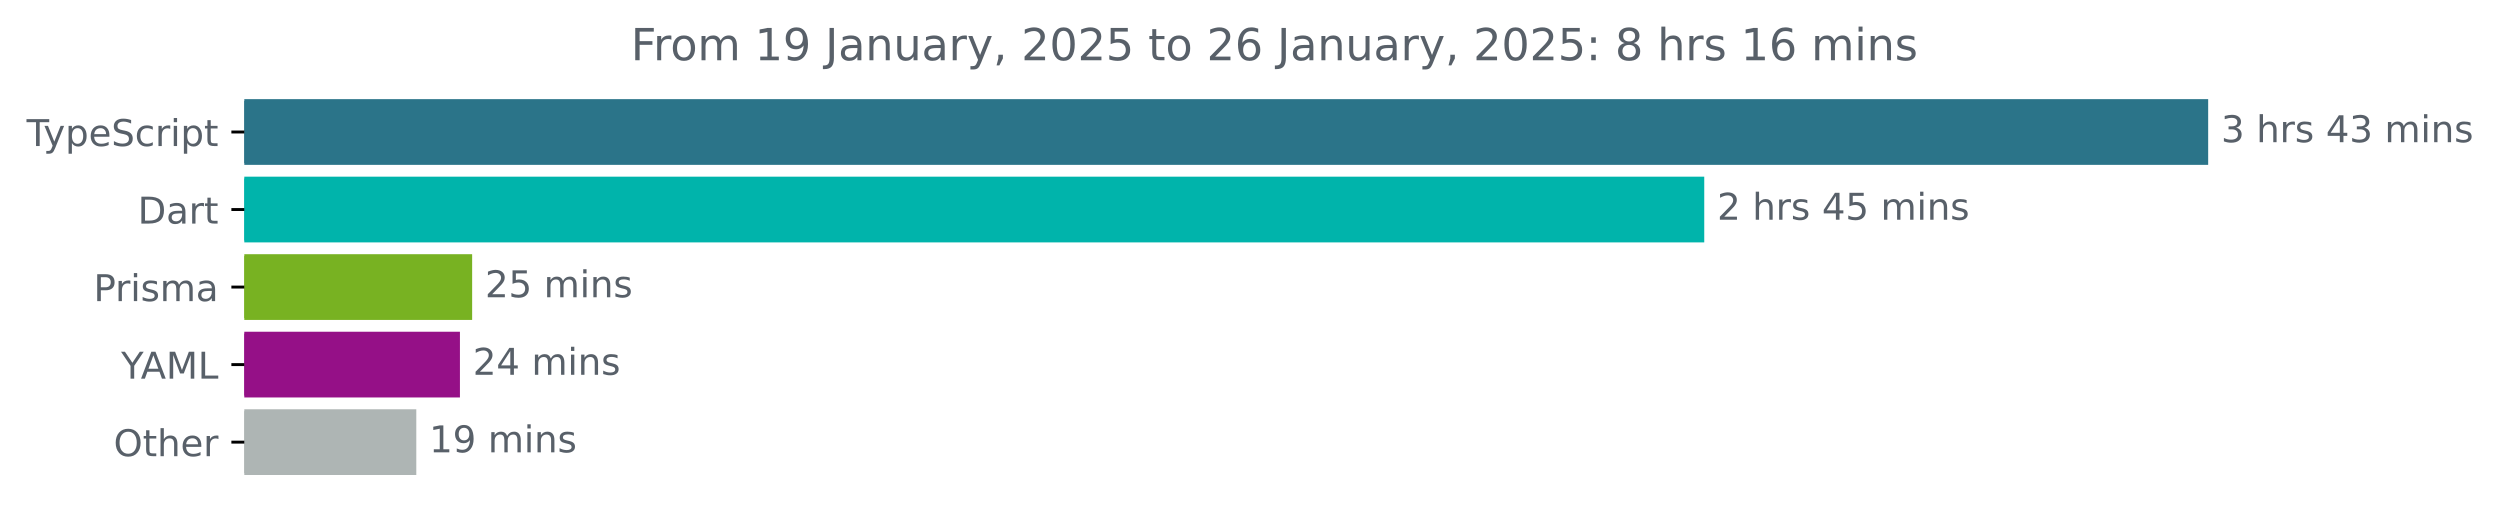
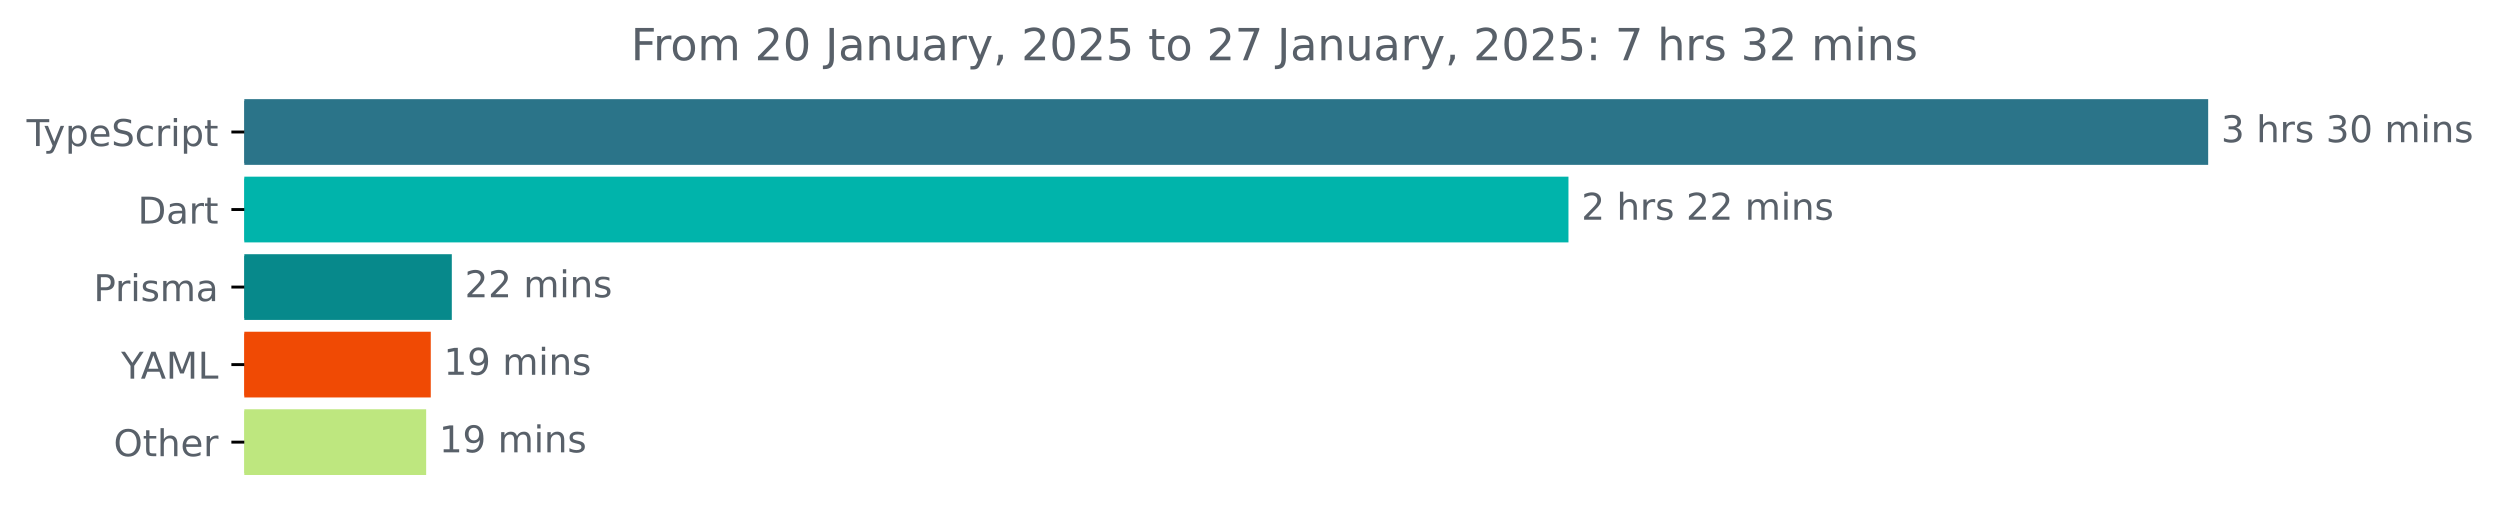
<svg xmlns="http://www.w3.org/2000/svg" xmlns:xlink="http://www.w3.org/1999/xlink" width="677.144pt" height="140.398pt" viewBox="0 0 677.144 140.398" version="1.1">
  <defs>
    <style type="text/css">*{stroke-linejoin: round; stroke-linecap: butt}</style>
  </defs>
  <g id="figure_1">
    <g id="patch_1">
      <path d="M -0 140.398  L 677.144 140.398  L 677.144 0  L -0 0  L -0 140.398  z " style="fill: none" />
    </g>
    <g id="axes_1">
      <g id="patch_2">
-         <path d="M 66.17 27.358  L 597.599 27.358  L 597.599 44.158  L 66.17 44.158  z " clip-path="url(#pfdbb67bafd)" style="fill: #2b7489; stroke: #2b7489; stroke-linejoin: miter" />
+         <path d="M 66.17 27.358  L 597.599 27.358  L 597.599 44.158  L 66.17 44.158  z " clip-path="url(#p2f7198bc09)" style="fill: #2b7489; stroke: #2b7489; stroke-linejoin: miter" />
      </g>
      <g id="patch_3">
-         <path d="M 66.17 48.358  L 461.108 48.358  L 461.108 65.158  L 66.17 65.158  z " clip-path="url(#pfdbb67bafd)" style="fill: #00b4ab; stroke: #00b4ab; stroke-linejoin: miter" />
+         <path d="M 66.17 48.358  L 424.329 48.358  L 424.329 65.158  L 66.17 65.158  z " clip-path="url(#p2f7198bc09)" style="fill: #00b4ab; stroke: #00b4ab; stroke-linejoin: miter" />
      </g>
      <g id="patch_4">
-         <path d="M 66.17 69.358  L 127.384 69.358  L 127.384 86.158  L 66.17 86.158  z " clip-path="url(#pfdbb67bafd)" style="fill: #78b222; stroke: #78b222; stroke-linejoin: miter" />
+         <path d="M 66.17 69.358  L 121.876 69.358  L 121.876 86.158  L 66.17 86.158  z " clip-path="url(#p2f7198bc09)" style="fill: #07898b; stroke: #07898b; stroke-linejoin: miter" />
      </g>
      <g id="patch_5">
-         <path d="M 66.17 90.358  L 124.076 90.358  L 124.076 107.158  L 66.17 107.158  z " clip-path="url(#pfdbb67bafd)" style="fill: #951087; stroke: #951087; stroke-linejoin: miter" />
+         <path d="M 66.17 90.358  L 116.18 90.358  L 116.18 107.158  L 66.17 107.158  z " clip-path="url(#p2f7198bc09)" style="fill: #f04a04; stroke: #f04a04; stroke-linejoin: miter" />
      </g>
      <g id="patch_6">
-         <path d="M 66.17 111.358  L 112.258 111.358  L 112.258 128.158  L 66.17 128.158  z " clip-path="url(#pfdbb67bafd)" style="fill: #aeb5b4; stroke: #aeb5b4; stroke-linejoin: miter" />
+         <path d="M 66.17 111.358  L 114.927 111.358  L 114.927 128.158  L 66.17 128.158  z " clip-path="url(#p2f7198bc09)" style="fill: #bee77f; stroke: #bee77f; stroke-linejoin: miter" />
      </g>
      <g id="matplotlib.axis_1" />
      <g id="matplotlib.axis_2">
        <g id="ytick_1">
          <g id="line2d_1">
            <defs>
-               <path id="m008cdf793e" d="M 0 0  L -3.5 0  " style="stroke: #000000; stroke-width: 0.8" />
+               <path id="m554830334f" d="M 0 0  L -3.5 0  " style="stroke: #000000; stroke-width: 0.8" />
            </defs>
            <g>
-               <use xlink:href="#m008cdf793e" x="66.17" y="35.758" style="stroke: #000000; stroke-width: 0.8" />
+               <use xlink:href="#m554830334f" x="66.17" y="35.758" style="stroke: #000000; stroke-width: 0.8" />
            </g>
          </g>
          <g id="text_1">
            <g style="fill: #586069" transform="translate(7.2 39.55734) scale(0.1 -0.1)">
              <defs>
                <path id="DejaVuSans-54" d="M -19 4666  L 3928 4666  L 3928 4134  L 2272 4134  L 2272 0  L 1638 0  L 1638 4134  L -19 4134  L -19 4666  z " transform="scale(0.015625)" />
                <path id="DejaVuSans-79" d="M 2059 -325  Q 1816 -950 1584 -1140  Q 1353 -1331 966 -1331  L 506 -1331  L 506 -850  L 844 -850  Q 1081 -850 1212 -737  Q 1344 -625 1503 -206  L 1606 56  L 191 3500  L 800 3500  L 1894 763  L 2988 3500  L 3597 3500  L 2059 -325  z " transform="scale(0.015625)" />
                <path id="DejaVuSans-70" d="M 1159 525  L 1159 -1331  L 581 -1331  L 581 3500  L 1159 3500  L 1159 2969  Q 1341 3281 1617 3432  Q 1894 3584 2278 3584  Q 2916 3584 3314 3078  Q 3713 2572 3713 1747  Q 3713 922 3314 415  Q 2916 -91 2278 -91  Q 1894 -91 1617 61  Q 1341 213 1159 525  z M 3116 1747  Q 3116 2381 2855 2742  Q 2594 3103 2138 3103  Q 1681 3103 1420 2742  Q 1159 2381 1159 1747  Q 1159 1113 1420 752  Q 1681 391 2138 391  Q 2594 391 2855 752  Q 3116 1113 3116 1747  z " transform="scale(0.015625)" />
                <path id="DejaVuSans-65" d="M 3597 1894  L 3597 1613  L 953 1613  Q 991 1019 1311 708  Q 1631 397 2203 397  Q 2534 397 2845 478  Q 3156 559 3463 722  L 3463 178  Q 3153 47 2828 -22  Q 2503 -91 2169 -91  Q 1331 -91 842 396  Q 353 884 353 1716  Q 353 2575 817 3079  Q 1281 3584 2069 3584  Q 2775 3584 3186 3129  Q 3597 2675 3597 1894  z M 3022 2063  Q 3016 2534 2758 2815  Q 2500 3097 2075 3097  Q 1594 3097 1305 2825  Q 1016 2553 972 2059  L 3022 2063  z " transform="scale(0.015625)" />
                <path id="DejaVuSans-53" d="M 3425 4513  L 3425 3897  Q 3066 4069 2747 4153  Q 2428 4238 2131 4238  Q 1616 4238 1336 4038  Q 1056 3838 1056 3469  Q 1056 3159 1242 3001  Q 1428 2844 1947 2747  L 2328 2669  Q 3034 2534 3370 2195  Q 3706 1856 3706 1288  Q 3706 609 3251 259  Q 2797 -91 1919 -91  Q 1588 -91 1214 -16  Q 841 59 441 206  L 441 856  Q 825 641 1194 531  Q 1563 422 1919 422  Q 2459 422 2753 634  Q 3047 847 3047 1241  Q 3047 1584 2836 1778  Q 2625 1972 2144 2069  L 1759 2144  Q 1053 2284 737 2584  Q 422 2884 422 3419  Q 422 4038 858 4394  Q 1294 4750 2059 4750  Q 2388 4750 2728 4690  Q 3069 4631 3425 4513  z " transform="scale(0.015625)" />
                <path id="DejaVuSans-63" d="M 3122 3366  L 3122 2828  Q 2878 2963 2633 3030  Q 2388 3097 2138 3097  Q 1578 3097 1268 2742  Q 959 2388 959 1747  Q 959 1106 1268 751  Q 1578 397 2138 397  Q 2388 397 2633 464  Q 2878 531 3122 666  L 3122 134  Q 2881 22 2623 -34  Q 2366 -91 2075 -91  Q 1284 -91 818 406  Q 353 903 353 1747  Q 353 2603 823 3093  Q 1294 3584 2113 3584  Q 2378 3584 2631 3529  Q 2884 3475 3122 3366  z " transform="scale(0.015625)" />
                <path id="DejaVuSans-72" d="M 2631 2963  Q 2534 3019 2420 3045  Q 2306 3072 2169 3072  Q 1681 3072 1420 2755  Q 1159 2438 1159 1844  L 1159 0  L 581 0  L 581 3500  L 1159 3500  L 1159 2956  Q 1341 3275 1631 3429  Q 1922 3584 2338 3584  Q 2397 3584 2469 3576  Q 2541 3569 2628 3553  L 2631 2963  z " transform="scale(0.015625)" />
                <path id="DejaVuSans-69" d="M 603 3500  L 1178 3500  L 1178 0  L 603 0  L 603 3500  z M 603 4863  L 1178 4863  L 1178 4134  L 603 4134  L 603 4863  z " transform="scale(0.015625)" />
                <path id="DejaVuSans-74" d="M 1172 4494  L 1172 3500  L 2356 3500  L 2356 3053  L 1172 3053  L 1172 1153  Q 1172 725 1289 603  Q 1406 481 1766 481  L 2356 481  L 2356 0  L 1766 0  Q 1100 0 847 248  Q 594 497 594 1153  L 594 3053  L 172 3053  L 172 3500  L 594 3500  L 594 4494  L 1172 4494  z " transform="scale(0.015625)" />
              </defs>
              <use xlink:href="#DejaVuSans-54" />
              <use xlink:href="#DejaVuSans-79" x="45.459" />
              <use xlink:href="#DejaVuSans-70" x="104.639" />
              <use xlink:href="#DejaVuSans-65" x="168.115" />
              <use xlink:href="#DejaVuSans-53" x="229.639" />
              <use xlink:href="#DejaVuSans-63" x="293.115" />
              <use xlink:href="#DejaVuSans-72" x="348.096" />
              <use xlink:href="#DejaVuSans-69" x="389.209" />
              <use xlink:href="#DejaVuSans-70" x="416.992" />
              <use xlink:href="#DejaVuSans-74" x="480.469" />
            </g>
          </g>
        </g>
        <g id="ytick_2">
          <g id="line2d_2">
            <g>
-               <use xlink:href="#m008cdf793e" x="66.17" y="56.758" style="stroke: #000000; stroke-width: 0.8" />
+               <use xlink:href="#m554830334f" x="66.17" y="56.758" style="stroke: #000000; stroke-width: 0.8" />
            </g>
          </g>
          <g id="text_2">
            <g style="fill: #586069" transform="translate(37.31094 60.55734) scale(0.1 -0.1)">
              <defs>
                <path id="DejaVuSans-44" d="M 1259 4147  L 1259 519  L 2022 519  Q 2988 519 3436 956  Q 3884 1394 3884 2338  Q 3884 3275 3436 3711  Q 2988 4147 2022 4147  L 1259 4147  z M 628 4666  L 1925 4666  Q 3281 4666 3915 4102  Q 4550 3538 4550 2338  Q 4550 1131 3912 565  Q 3275 0 1925 0  L 628 0  L 628 4666  z " transform="scale(0.015625)" />
                <path id="DejaVuSans-61" d="M 2194 1759  Q 1497 1759 1228 1600  Q 959 1441 959 1056  Q 959 750 1161 570  Q 1363 391 1709 391  Q 2188 391 2477 730  Q 2766 1069 2766 1631  L 2766 1759  L 2194 1759  z M 3341 1997  L 3341 0  L 2766 0  L 2766 531  Q 2569 213 2275 61  Q 1981 -91 1556 -91  Q 1019 -91 701 211  Q 384 513 384 1019  Q 384 1609 779 1909  Q 1175 2209 1959 2209  L 2766 2209  L 2766 2266  Q 2766 2663 2505 2880  Q 2244 3097 1772 3097  Q 1472 3097 1187 3025  Q 903 2953 641 2809  L 641 3341  Q 956 3463 1253 3523  Q 1550 3584 1831 3584  Q 2591 3584 2966 3190  Q 3341 2797 3341 1997  z " transform="scale(0.015625)" />
              </defs>
              <use xlink:href="#DejaVuSans-44" />
              <use xlink:href="#DejaVuSans-61" x="77.002" />
              <use xlink:href="#DejaVuSans-72" x="138.281" />
              <use xlink:href="#DejaVuSans-74" x="179.395" />
            </g>
          </g>
        </g>
        <g id="ytick_3">
          <g id="line2d_3">
            <g>
-               <use xlink:href="#m008cdf793e" x="66.17" y="77.758" style="stroke: #000000; stroke-width: 0.8" />
+               <use xlink:href="#m554830334f" x="66.17" y="77.758" style="stroke: #000000; stroke-width: 0.8" />
            </g>
          </g>
          <g id="text_3">
            <g style="fill: #586069" transform="translate(25.34844 81.55734) scale(0.1 -0.1)">
              <defs>
                <path id="DejaVuSans-50" d="M 1259 4147  L 1259 2394  L 2053 2394  Q 2494 2394 2734 2622  Q 2975 2850 2975 3272  Q 2975 3691 2734 3919  Q 2494 4147 2053 4147  L 1259 4147  z M 628 4666  L 2053 4666  Q 2838 4666 3239 4311  Q 3641 3956 3641 3272  Q 3641 2581 3239 2228  Q 2838 1875 2053 1875  L 1259 1875  L 1259 0  L 628 0  L 628 4666  z " transform="scale(0.015625)" />
                <path id="DejaVuSans-73" d="M 2834 3397  L 2834 2853  Q 2591 2978 2328 3040  Q 2066 3103 1784 3103  Q 1356 3103 1142 2972  Q 928 2841 928 2578  Q 928 2378 1081 2264  Q 1234 2150 1697 2047  L 1894 2003  Q 2506 1872 2764 1633  Q 3022 1394 3022 966  Q 3022 478 2636 193  Q 2250 -91 1575 -91  Q 1294 -91 989 -36  Q 684 19 347 128  L 347 722  Q 666 556 975 473  Q 1284 391 1588 391  Q 1994 391 2212 530  Q 2431 669 2431 922  Q 2431 1156 2273 1281  Q 2116 1406 1581 1522  L 1381 1569  Q 847 1681 609 1914  Q 372 2147 372 2553  Q 372 3047 722 3315  Q 1072 3584 1716 3584  Q 2034 3584 2315 3537  Q 2597 3491 2834 3397  z " transform="scale(0.015625)" />
                <path id="DejaVuSans-6d" d="M 3328 2828  Q 3544 3216 3844 3400  Q 4144 3584 4550 3584  Q 5097 3584 5394 3201  Q 5691 2819 5691 2113  L 5691 0  L 5113 0  L 5113 2094  Q 5113 2597 4934 2840  Q 4756 3084 4391 3084  Q 3944 3084 3684 2787  Q 3425 2491 3425 1978  L 3425 0  L 2847 0  L 2847 2094  Q 2847 2600 2669 2842  Q 2491 3084 2119 3084  Q 1678 3084 1418 2786  Q 1159 2488 1159 1978  L 1159 0  L 581 0  L 581 3500  L 1159 3500  L 1159 2956  Q 1356 3278 1631 3431  Q 1906 3584 2284 3584  Q 2666 3584 2933 3390  Q 3200 3197 3328 2828  z " transform="scale(0.015625)" />
              </defs>
              <use xlink:href="#DejaVuSans-50" />
              <use xlink:href="#DejaVuSans-72" x="58.553" />
              <use xlink:href="#DejaVuSans-69" x="99.666" />
              <use xlink:href="#DejaVuSans-73" x="127.449" />
              <use xlink:href="#DejaVuSans-6d" x="179.549" />
              <use xlink:href="#DejaVuSans-61" x="276.961" />
            </g>
          </g>
        </g>
        <g id="ytick_4">
          <g id="line2d_4">
            <g>
-               <use xlink:href="#m008cdf793e" x="66.17" y="98.758" style="stroke: #000000; stroke-width: 0.8" />
+               <use xlink:href="#m554830334f" x="66.17" y="98.758" style="stroke: #000000; stroke-width: 0.8" />
            </g>
          </g>
          <g id="text_4">
            <g style="fill: #586069" transform="translate(32.79688 102.5573) scale(0.1 -0.1)">
              <defs>
                <path id="DejaVuSans-59" d="M -13 4666  L 666 4666  L 1959 2747  L 3244 4666  L 3922 4666  L 2272 2222  L 2272 0  L 1638 0  L 1638 2222  L -13 4666  z " transform="scale(0.015625)" />
                <path id="DejaVuSans-41" d="M 2188 4044  L 1331 1722  L 3047 1722  L 2188 4044  z M 1831 4666  L 2547 4666  L 4325 0  L 3669 0  L 3244 1197  L 1141 1197  L 716 0  L 50 0  L 1831 4666  z " transform="scale(0.015625)" />
                <path id="DejaVuSans-4d" d="M 628 4666  L 1569 4666  L 2759 1491  L 3956 4666  L 4897 4666  L 4897 0  L 4281 0  L 4281 4097  L 3078 897  L 2444 897  L 1241 4097  L 1241 0  L 628 0  L 628 4666  z " transform="scale(0.015625)" />
                <path id="DejaVuSans-4c" d="M 628 4666  L 1259 4666  L 1259 531  L 3531 531  L 3531 0  L 628 0  L 628 4666  z " transform="scale(0.015625)" />
              </defs>
              <use xlink:href="#DejaVuSans-59" />
              <use xlink:href="#DejaVuSans-41" x="53.334" />
              <use xlink:href="#DejaVuSans-4d" x="121.742" />
              <use xlink:href="#DejaVuSans-4c" x="208.021" />
            </g>
          </g>
        </g>
        <g id="ytick_5">
          <g id="line2d_5">
            <g>
-               <use xlink:href="#m008cdf793e" x="66.17" y="119.758" style="stroke: #000000; stroke-width: 0.8" />
+               <use xlink:href="#m554830334f" x="66.17" y="119.758" style="stroke: #000000; stroke-width: 0.8" />
            </g>
          </g>
          <g id="text_5">
            <g style="fill: #586069" transform="translate(30.77656 123.5573) scale(0.1 -0.1)">
              <defs>
                <path id="DejaVuSans-4f" d="M 2522 4238  Q 1834 4238 1429 3725  Q 1025 3213 1025 2328  Q 1025 1447 1429 934  Q 1834 422 2522 422  Q 3209 422 3611 934  Q 4013 1447 4013 2328  Q 4013 3213 3611 3725  Q 3209 4238 2522 4238  z M 2522 4750  Q 3503 4750 4090 4092  Q 4678 3434 4678 2328  Q 4678 1225 4090 567  Q 3503 -91 2522 -91  Q 1538 -91 948 565  Q 359 1222 359 2328  Q 359 3434 948 4092  Q 1538 4750 2522 4750  z " transform="scale(0.015625)" />
                <path id="DejaVuSans-68" d="M 3513 2113  L 3513 0  L 2938 0  L 2938 2094  Q 2938 2591 2744 2837  Q 2550 3084 2163 3084  Q 1697 3084 1428 2787  Q 1159 2491 1159 1978  L 1159 0  L 581 0  L 581 4863  L 1159 4863  L 1159 2956  Q 1366 3272 1645 3428  Q 1925 3584 2291 3584  Q 2894 3584 3203 3211  Q 3513 2838 3513 2113  z " transform="scale(0.015625)" />
              </defs>
              <use xlink:href="#DejaVuSans-4f" />
              <use xlink:href="#DejaVuSans-74" x="78.711" />
              <use xlink:href="#DejaVuSans-68" x="117.92" />
              <use xlink:href="#DejaVuSans-65" x="181.299" />
              <use xlink:href="#DejaVuSans-72" x="242.822" />
            </g>
          </g>
        </g>
      </g>
      <g id="text_6">
        <g style="fill: #586069" transform="translate(601.5989 38.5175) scale(0.1 -0.1)">
          <defs>
            <path id="DejaVuSans-33" d="M 2597 2516  Q 3050 2419 3304 2112  Q 3559 1806 3559 1356  Q 3559 666 3084 287  Q 2609 -91 1734 -91  Q 1441 -91 1130 -33  Q 819 25 488 141  L 488 750  Q 750 597 1062 519  Q 1375 441 1716 441  Q 2309 441 2620 675  Q 2931 909 2931 1356  Q 2931 1769 2642 2001  Q 2353 2234 1838 2234  L 1294 2234  L 1294 2753  L 1863 2753  Q 2328 2753 2575 2939  Q 2822 3125 2822 3475  Q 2822 3834 2567 4026  Q 2313 4219 1838 4219  Q 1578 4219 1281 4162  Q 984 4106 628 3988  L 628 4550  Q 988 4650 1302 4700  Q 1616 4750 1894 4750  Q 2613 4750 3031 4423  Q 3450 4097 3450 3541  Q 3450 3153 3228 2886  Q 3006 2619 2597 2516  z " transform="scale(0.015625)" />
            <path id="DejaVuSans-20" transform="scale(0.015625)" />
-             <path id="DejaVuSans-34" d="M 2419 4116  L 825 1625  L 2419 1625  L 2419 4116  z M 2253 4666  L 3047 4666  L 3047 1625  L 3713 1625  L 3713 1100  L 3047 1100  L 3047 0  L 2419 0  L 2419 1100  L 313 1100  L 313 1709  L 2253 4666  z " transform="scale(0.015625)" />
+             <path id="DejaVuSans-30" d="M 2034 4250  Q 1547 4250 1301 3770  Q 1056 3291 1056 2328  Q 1056 1369 1301 889  Q 1547 409 2034 409  Q 2525 409 2770 889  Q 3016 1369 3016 2328  Q 3016 3291 2770 3770  Q 2525 4250 2034 4250  z M 2034 4750  Q 2819 4750 3233 4129  Q 3647 3509 3647 2328  Q 3647 1150 3233 529  Q 2819 -91 2034 -91  Q 1250 -91 836 529  Q 422 1150 422 2328  Q 422 3509 836 4129  Q 1250 4750 2034 4750  z " transform="scale(0.015625)" />
            <path id="DejaVuSans-6e" d="M 3513 2113  L 3513 0  L 2938 0  L 2938 2094  Q 2938 2591 2744 2837  Q 2550 3084 2163 3084  Q 1697 3084 1428 2787  Q 1159 2491 1159 1978  L 1159 0  L 581 0  L 581 3500  L 1159 3500  L 1159 2956  Q 1366 3272 1645 3428  Q 1925 3584 2291 3584  Q 2894 3584 3203 3211  Q 3513 2838 3513 2113  z " transform="scale(0.015625)" />
          </defs>
          <use xlink:href="#DejaVuSans-33" />
          <use xlink:href="#DejaVuSans-20" x="63.623" />
          <use xlink:href="#DejaVuSans-68" x="95.41" />
          <use xlink:href="#DejaVuSans-72" x="158.789" />
          <use xlink:href="#DejaVuSans-73" x="199.902" />
          <use xlink:href="#DejaVuSans-20" x="252.002" />
-           <use xlink:href="#DejaVuSans-34" x="283.789" />
-           <use xlink:href="#DejaVuSans-33" x="347.412" />
+           <use xlink:href="#DejaVuSans-33" x="283.789" />
+           <use xlink:href="#DejaVuSans-30" x="347.412" />
          <use xlink:href="#DejaVuSans-20" x="411.035" />
          <use xlink:href="#DejaVuSans-6d" x="442.822" />
          <use xlink:href="#DejaVuSans-69" x="540.234" />
          <use xlink:href="#DejaVuSans-6e" x="568.018" />
          <use xlink:href="#DejaVuSans-73" x="631.396" />
        </g>
      </g>
      <g id="text_7">
-         <g style="fill: #586069" transform="translate(465.1079 59.5175) scale(0.1 -0.1)">
+         <g style="fill: #586069" transform="translate(428.3292 59.5175) scale(0.1 -0.1)">
          <defs>
            <path id="DejaVuSans-32" d="M 1228 531  L 3431 531  L 3431 0  L 469 0  L 469 531  Q 828 903 1448 1529  Q 2069 2156 2228 2338  Q 2531 2678 2651 2914  Q 2772 3150 2772 3378  Q 2772 3750 2511 3984  Q 2250 4219 1831 4219  Q 1534 4219 1204 4116  Q 875 4013 500 3803  L 500 4441  Q 881 4594 1212 4672  Q 1544 4750 1819 4750  Q 2544 4750 2975 4387  Q 3406 4025 3406 3419  Q 3406 3131 3298 2873  Q 3191 2616 2906 2266  Q 2828 2175 2409 1742  Q 1991 1309 1228 531  z " transform="scale(0.015625)" />
-             <path id="DejaVuSans-35" d="M 691 4666  L 3169 4666  L 3169 4134  L 1269 4134  L 1269 2991  Q 1406 3038 1543 3061  Q 1681 3084 1819 3084  Q 2600 3084 3056 2656  Q 3513 2228 3513 1497  Q 3513 744 3044 326  Q 2575 -91 1722 -91  Q 1428 -91 1123 -41  Q 819 9 494 109  L 494 744  Q 775 591 1075 516  Q 1375 441 1709 441  Q 2250 441 2565 725  Q 2881 1009 2881 1497  Q 2881 1984 2565 2268  Q 2250 2553 1709 2553  Q 1456 2553 1204 2497  Q 953 2441 691 2322  L 691 4666  z " transform="scale(0.015625)" />
          </defs>
          <use xlink:href="#DejaVuSans-32" />
          <use xlink:href="#DejaVuSans-20" x="63.623" />
          <use xlink:href="#DejaVuSans-68" x="95.41" />
          <use xlink:href="#DejaVuSans-72" x="158.789" />
          <use xlink:href="#DejaVuSans-73" x="199.902" />
          <use xlink:href="#DejaVuSans-20" x="252.002" />
-           <use xlink:href="#DejaVuSans-34" x="283.789" />
-           <use xlink:href="#DejaVuSans-35" x="347.412" />
+           <use xlink:href="#DejaVuSans-32" x="283.789" />
+           <use xlink:href="#DejaVuSans-32" x="347.412" />
          <use xlink:href="#DejaVuSans-20" x="411.035" />
          <use xlink:href="#DejaVuSans-6d" x="442.822" />
          <use xlink:href="#DejaVuSans-69" x="540.234" />
          <use xlink:href="#DejaVuSans-6e" x="568.018" />
          <use xlink:href="#DejaVuSans-73" x="631.396" />
        </g>
      </g>
      <g id="text_8">
-         <g style="fill: #586069" transform="translate(131.3845 80.5175) scale(0.1 -0.1)">
+         <g style="fill: #586069" transform="translate(125.8763 80.5175) scale(0.1 -0.1)">
          <use xlink:href="#DejaVuSans-32" />
-           <use xlink:href="#DejaVuSans-35" x="63.623" />
+           <use xlink:href="#DejaVuSans-32" x="63.623" />
          <use xlink:href="#DejaVuSans-20" x="127.246" />
          <use xlink:href="#DejaVuSans-6d" x="159.033" />
          <use xlink:href="#DejaVuSans-69" x="256.445" />
          <use xlink:href="#DejaVuSans-6e" x="284.229" />
          <use xlink:href="#DejaVuSans-73" x="347.607" />
        </g>
      </g>
      <g id="text_9">
-         <g style="fill: #586069" transform="translate(128.0756 101.5175) scale(0.1 -0.1)">
-           <use xlink:href="#DejaVuSans-32" />
-           <use xlink:href="#DejaVuSans-34" x="63.623" />
-           <use xlink:href="#DejaVuSans-20" x="127.246" />
-           <use xlink:href="#DejaVuSans-6d" x="159.033" />
-           <use xlink:href="#DejaVuSans-69" x="256.445" />
-           <use xlink:href="#DejaVuSans-6e" x="284.229" />
-           <use xlink:href="#DejaVuSans-73" x="347.607" />
-         </g>
-       </g>
-       <g id="text_10">
-         <g style="fill: #586069" transform="translate(116.2582 122.5175) scale(0.1 -0.1)">
+         <g style="fill: #586069" transform="translate(120.1804 101.5175) scale(0.1 -0.1)">
          <defs>
            <path id="DejaVuSans-31" d="M 794 531  L 1825 531  L 1825 4091  L 703 3866  L 703 4441  L 1819 4666  L 2450 4666  L 2450 531  L 3481 531  L 3481 0  L 794 0  L 794 531  z " transform="scale(0.015625)" />
            <path id="DejaVuSans-39" d="M 703 97  L 703 672  Q 941 559 1184 500  Q 1428 441 1663 441  Q 2288 441 2617 861  Q 2947 1281 2994 2138  Q 2813 1869 2534 1725  Q 2256 1581 1919 1581  Q 1219 1581 811 2004  Q 403 2428 403 3163  Q 403 3881 828 4315  Q 1253 4750 1959 4750  Q 2769 4750 3195 4129  Q 3622 3509 3622 2328  Q 3622 1225 3098 567  Q 2575 -91 1691 -91  Q 1453 -91 1209 -44  Q 966 3 703 97  z M 1959 2075  Q 2384 2075 2632 2365  Q 2881 2656 2881 3163  Q 2881 3666 2632 3958  Q 2384 4250 1959 4250  Q 1534 4250 1286 3958  Q 1038 3666 1038 3163  Q 1038 2656 1286 2365  Q 1534 2075 1959 2075  z " transform="scale(0.015625)" />
          </defs>
          <use xlink:href="#DejaVuSans-31" />
          <use xlink:href="#DejaVuSans-39" x="63.623" />
          <use xlink:href="#DejaVuSans-20" x="127.246" />
          <use xlink:href="#DejaVuSans-6d" x="159.033" />
          <use xlink:href="#DejaVuSans-69" x="256.445" />
          <use xlink:href="#DejaVuSans-6e" x="284.229" />
          <use xlink:href="#DejaVuSans-73" x="347.607" />
        </g>
      </g>
+       <g id="text_10">
+         <g style="fill: #586069" transform="translate(118.9273 122.5175) scale(0.1 -0.1)">
+           <use xlink:href="#DejaVuSans-31" />
+           <use xlink:href="#DejaVuSans-39" x="63.623" />
+           <use xlink:href="#DejaVuSans-20" x="127.246" />
+           <use xlink:href="#DejaVuSans-6d" x="159.033" />
+           <use xlink:href="#DejaVuSans-69" x="256.445" />
+           <use xlink:href="#DejaVuSans-6e" x="284.229" />
+           <use xlink:href="#DejaVuSans-73" x="347.607" />
+         </g>
+       </g>
      <g id="text_11">
        <g style="fill: #586069" transform="translate(170.8834 16.31812) scale(0.12 -0.12)">
          <defs>
            <path id="DejaVuSans-46" d="M 628 4666  L 3309 4666  L 3309 4134  L 1259 4134  L 1259 2759  L 3109 2759  L 3109 2228  L 1259 2228  L 1259 0  L 628 0  L 628 4666  z " transform="scale(0.015625)" />
            <path id="DejaVuSans-6f" d="M 1959 3097  Q 1497 3097 1228 2736  Q 959 2375 959 1747  Q 959 1119 1226 758  Q 1494 397 1959 397  Q 2419 397 2687 759  Q 2956 1122 2956 1747  Q 2956 2369 2687 2733  Q 2419 3097 1959 3097  z M 1959 3584  Q 2709 3584 3137 3096  Q 3566 2609 3566 1747  Q 3566 888 3137 398  Q 2709 -91 1959 -91  Q 1206 -91 779 398  Q 353 888 353 1747  Q 353 2609 779 3096  Q 1206 3584 1959 3584  z " transform="scale(0.015625)" />
            <path id="DejaVuSans-4a" d="M 628 4666  L 1259 4666  L 1259 325  Q 1259 -519 939 -900  Q 619 -1281 -91 -1281  L -331 -1281  L -331 -750  L -134 -750  Q 284 -750 456 -515  Q 628 -281 628 325  L 628 4666  z " transform="scale(0.015625)" />
            <path id="DejaVuSans-75" d="M 544 1381  L 544 3500  L 1119 3500  L 1119 1403  Q 1119 906 1312 657  Q 1506 409 1894 409  Q 2359 409 2629 706  Q 2900 1003 2900 1516  L 2900 3500  L 3475 3500  L 3475 0  L 2900 0  L 2900 538  Q 2691 219 2414 64  Q 2138 -91 1772 -91  Q 1169 -91 856 284  Q 544 659 544 1381  z M 1991 3584  L 1991 3584  z " transform="scale(0.015625)" />
            <path id="DejaVuSans-2c" d="M 750 794  L 1409 794  L 1409 256  L 897 -744  L 494 -744  L 750 256  L 750 794  z " transform="scale(0.015625)" />
-             <path id="DejaVuSans-30" d="M 2034 4250  Q 1547 4250 1301 3770  Q 1056 3291 1056 2328  Q 1056 1369 1301 889  Q 1547 409 2034 409  Q 2525 409 2770 889  Q 3016 1369 3016 2328  Q 3016 3291 2770 3770  Q 2525 4250 2034 4250  z M 2034 4750  Q 2819 4750 3233 4129  Q 3647 3509 3647 2328  Q 3647 1150 3233 529  Q 2819 -91 2034 -91  Q 1250 -91 836 529  Q 422 1150 422 2328  Q 422 3509 836 4129  Q 1250 4750 2034 4750  z " transform="scale(0.015625)" />
-             <path id="DejaVuSans-36" d="M 2113 2584  Q 1688 2584 1439 2293  Q 1191 2003 1191 1497  Q 1191 994 1439 701  Q 1688 409 2113 409  Q 2538 409 2786 701  Q 3034 994 3034 1497  Q 3034 2003 2786 2293  Q 2538 2584 2113 2584  z M 3366 4563  L 3366 3988  Q 3128 4100 2886 4159  Q 2644 4219 2406 4219  Q 1781 4219 1451 3797  Q 1122 3375 1075 2522  Q 1259 2794 1537 2939  Q 1816 3084 2150 3084  Q 2853 3084 3261 2657  Q 3669 2231 3669 1497  Q 3669 778 3244 343  Q 2819 -91 2113 -91  Q 1303 -91 875 529  Q 447 1150 447 2328  Q 447 3434 972 4092  Q 1497 4750 2381 4750  Q 2619 4750 2861 4703  Q 3103 4656 3366 4563  z " transform="scale(0.015625)" />
+             <path id="DejaVuSans-35" d="M 691 4666  L 3169 4666  L 3169 4134  L 1269 4134  L 1269 2991  Q 1406 3038 1543 3061  Q 1681 3084 1819 3084  Q 2600 3084 3056 2656  Q 3513 2228 3513 1497  Q 3513 744 3044 326  Q 2575 -91 1722 -91  Q 1428 -91 1123 -41  Q 819 9 494 109  L 494 744  Q 775 591 1075 516  Q 1375 441 1709 441  Q 2250 441 2565 725  Q 2881 1009 2881 1497  Q 2881 1984 2565 2268  Q 2250 2553 1709 2553  Q 1456 2553 1204 2497  Q 953 2441 691 2322  L 691 4666  z " transform="scale(0.015625)" />
+             <path id="DejaVuSans-37" d="M 525 4666  L 3525 4666  L 3525 4397  L 1831 0  L 1172 0  L 2766 4134  L 525 4134  L 525 4666  z " transform="scale(0.015625)" />
            <path id="DejaVuSans-3a" d="M 750 794  L 1409 794  L 1409 0  L 750 0  L 750 794  z M 750 3309  L 1409 3309  L 1409 2516  L 750 2516  L 750 3309  z " transform="scale(0.015625)" />
-             <path id="DejaVuSans-38" d="M 2034 2216  Q 1584 2216 1326 1975  Q 1069 1734 1069 1313  Q 1069 891 1326 650  Q 1584 409 2034 409  Q 2484 409 2743 651  Q 3003 894 3003 1313  Q 3003 1734 2745 1975  Q 2488 2216 2034 2216  z M 1403 2484  Q 997 2584 770 2862  Q 544 3141 544 3541  Q 544 4100 942 4425  Q 1341 4750 2034 4750  Q 2731 4750 3128 4425  Q 3525 4100 3525 3541  Q 3525 3141 3298 2862  Q 3072 2584 2669 2484  Q 3125 2378 3379 2068  Q 3634 1759 3634 1313  Q 3634 634 3220 271  Q 2806 -91 2034 -91  Q 1263 -91 848 271  Q 434 634 434 1313  Q 434 1759 690 2068  Q 947 2378 1403 2484  z M 1172 3481  Q 1172 3119 1398 2916  Q 1625 2713 2034 2713  Q 2441 2713 2670 2916  Q 2900 3119 2900 3481  Q 2900 3844 2670 4047  Q 2441 4250 2034 4250  Q 1625 4250 1398 4047  Q 1172 3844 1172 3481  z " transform="scale(0.015625)" />
          </defs>
          <use xlink:href="#DejaVuSans-46" />
          <use xlink:href="#DejaVuSans-72" x="50.27" />
          <use xlink:href="#DejaVuSans-6f" x="89.133" />
          <use xlink:href="#DejaVuSans-6d" x="150.314" />
          <use xlink:href="#DejaVuSans-20" x="247.727" />
-           <use xlink:href="#DejaVuSans-31" x="279.514" />
-           <use xlink:href="#DejaVuSans-39" x="343.137" />
+           <use xlink:href="#DejaVuSans-32" x="279.514" />
+           <use xlink:href="#DejaVuSans-30" x="343.137" />
          <use xlink:href="#DejaVuSans-20" x="406.76" />
          <use xlink:href="#DejaVuSans-4a" x="438.547" />
          <use xlink:href="#DejaVuSans-61" x="468.039" />
          <use xlink:href="#DejaVuSans-6e" x="529.318" />
          <use xlink:href="#DejaVuSans-75" x="592.697" />
          <use xlink:href="#DejaVuSans-61" x="656.076" />
          <use xlink:href="#DejaVuSans-72" x="717.355" />
          <use xlink:href="#DejaVuSans-79" x="758.469" />
          <use xlink:href="#DejaVuSans-2c" x="817.648" />
          <use xlink:href="#DejaVuSans-20" x="849.436" />
          <use xlink:href="#DejaVuSans-32" x="881.223" />
          <use xlink:href="#DejaVuSans-30" x="944.846" />
          <use xlink:href="#DejaVuSans-32" x="1008.469" />
          <use xlink:href="#DejaVuSans-35" x="1072.092" />
          <use xlink:href="#DejaVuSans-20" x="1135.715" />
          <use xlink:href="#DejaVuSans-74" x="1167.502" />
          <use xlink:href="#DejaVuSans-6f" x="1206.711" />
          <use xlink:href="#DejaVuSans-20" x="1267.893" />
          <use xlink:href="#DejaVuSans-32" x="1299.68" />
-           <use xlink:href="#DejaVuSans-36" x="1363.303" />
+           <use xlink:href="#DejaVuSans-37" x="1363.303" />
          <use xlink:href="#DejaVuSans-20" x="1426.926" />
          <use xlink:href="#DejaVuSans-4a" x="1458.713" />
          <use xlink:href="#DejaVuSans-61" x="1488.205" />
          <use xlink:href="#DejaVuSans-6e" x="1549.484" />
          <use xlink:href="#DejaVuSans-75" x="1612.863" />
          <use xlink:href="#DejaVuSans-61" x="1676.242" />
          <use xlink:href="#DejaVuSans-72" x="1737.521" />
          <use xlink:href="#DejaVuSans-79" x="1778.635" />
          <use xlink:href="#DejaVuSans-2c" x="1837.814" />
          <use xlink:href="#DejaVuSans-20" x="1869.602" />
          <use xlink:href="#DejaVuSans-32" x="1901.389" />
          <use xlink:href="#DejaVuSans-30" x="1965.012" />
          <use xlink:href="#DejaVuSans-32" x="2028.635" />
          <use xlink:href="#DejaVuSans-35" x="2092.258" />
          <use xlink:href="#DejaVuSans-3a" x="2155.881" />
          <use xlink:href="#DejaVuSans-20" x="2189.572" />
-           <use xlink:href="#DejaVuSans-38" x="2221.359" />
+           <use xlink:href="#DejaVuSans-37" x="2221.359" />
          <use xlink:href="#DejaVuSans-20" x="2284.982" />
          <use xlink:href="#DejaVuSans-68" x="2316.77" />
          <use xlink:href="#DejaVuSans-72" x="2380.148" />
          <use xlink:href="#DejaVuSans-73" x="2421.262" />
          <use xlink:href="#DejaVuSans-20" x="2473.361" />
-           <use xlink:href="#DejaVuSans-31" x="2505.148" />
-           <use xlink:href="#DejaVuSans-36" x="2568.771" />
+           <use xlink:href="#DejaVuSans-33" x="2505.148" />
+           <use xlink:href="#DejaVuSans-32" x="2568.771" />
          <use xlink:href="#DejaVuSans-20" x="2632.395" />
          <use xlink:href="#DejaVuSans-6d" x="2664.182" />
          <use xlink:href="#DejaVuSans-69" x="2761.594" />
          <use xlink:href="#DejaVuSans-6e" x="2789.377" />
          <use xlink:href="#DejaVuSans-73" x="2852.756" />
        </g>
      </g>
    </g>
  </g>
  <defs>
-     <clipPath id="pfdbb67bafd">
+     <clipPath id="p2f7198bc09">
      <rect x="66.17" y="22.318" width="558" height="110.88" />
    </clipPath>
  </defs>
</svg>
